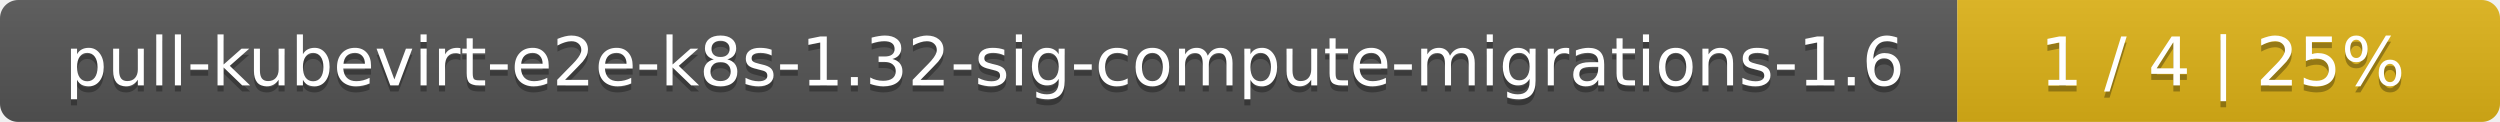
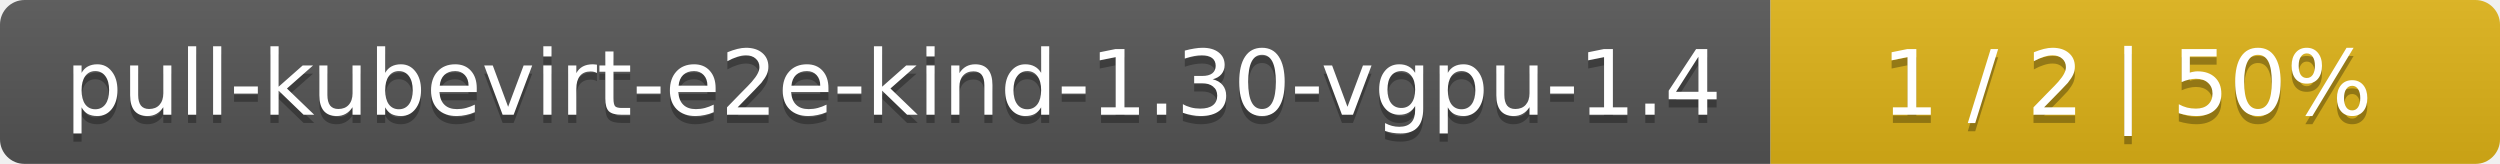
- <svg xmlns="http://www.w3.org/2000/svg" width="410" height="20">
+ <svg xmlns="http://www.w3.org/2000/svg" width="305" height="20">
  <linearGradient id="smooth" x2="0" y2="100%">
    <stop offset="0" stop-color="#bbb" stop-opacity=".1" />
    <stop offset="1" stop-opacity=".1" />
  </linearGradient>
  <mask id="round">
-     <rect width="410" height="20" rx="3" fill="#fff" />
+     <rect width="305" height="20" rx="3" fill="#fff" />
  </mask>
  <g mask="url(#round)">
-     <rect width="321" height="20" fill="#555" />
-     <rect x="321" width="89" height="20" fill="#dfb317" />
-     <rect width="410" height="20" fill="url(#smooth)" />
+     <rect width="216" height="20" fill="#555" />
+     <rect x="216" width="89" height="20" fill="#dfb317" />
+     <rect width="305" height="20" fill="url(#smooth)" />
  </g>
  <g fill="#fff" text-anchor="middle" font-family="DejaVu Sans,Verdana,Geneva,sans-serif" font-size="11">
-     <text x="161.5" y="15" fill="#010101" fill-opacity=".3">pull-kubevirt-e2e-k8s-1.32-sig-compute-migrations-1.6</text>
-     <text x="161.5" y="14">pull-kubevirt-e2e-k8s-1.32-sig-compute-migrations-1.6</text>
-     <text x="364.5" y="15" fill="#010101" fill-opacity=".3">1 / 4    |    25%</text>
-     <text x="364.5" y="14">1 / 4    |    25%</text>
+     <text x="109" y="15" fill="#010101" fill-opacity=".3">pull-kubevirt-e2e-kind-1.30-vgpu-1.4</text>
+     <text x="109" y="14">pull-kubevirt-e2e-kind-1.30-vgpu-1.4</text>
+     <text x="259.5" y="15" fill="#010101" fill-opacity=".3">1 / 2    |    50%</text>
+     <text x="259.5" y="14">1 / 2    |    50%</text>
  </g>
</svg>
